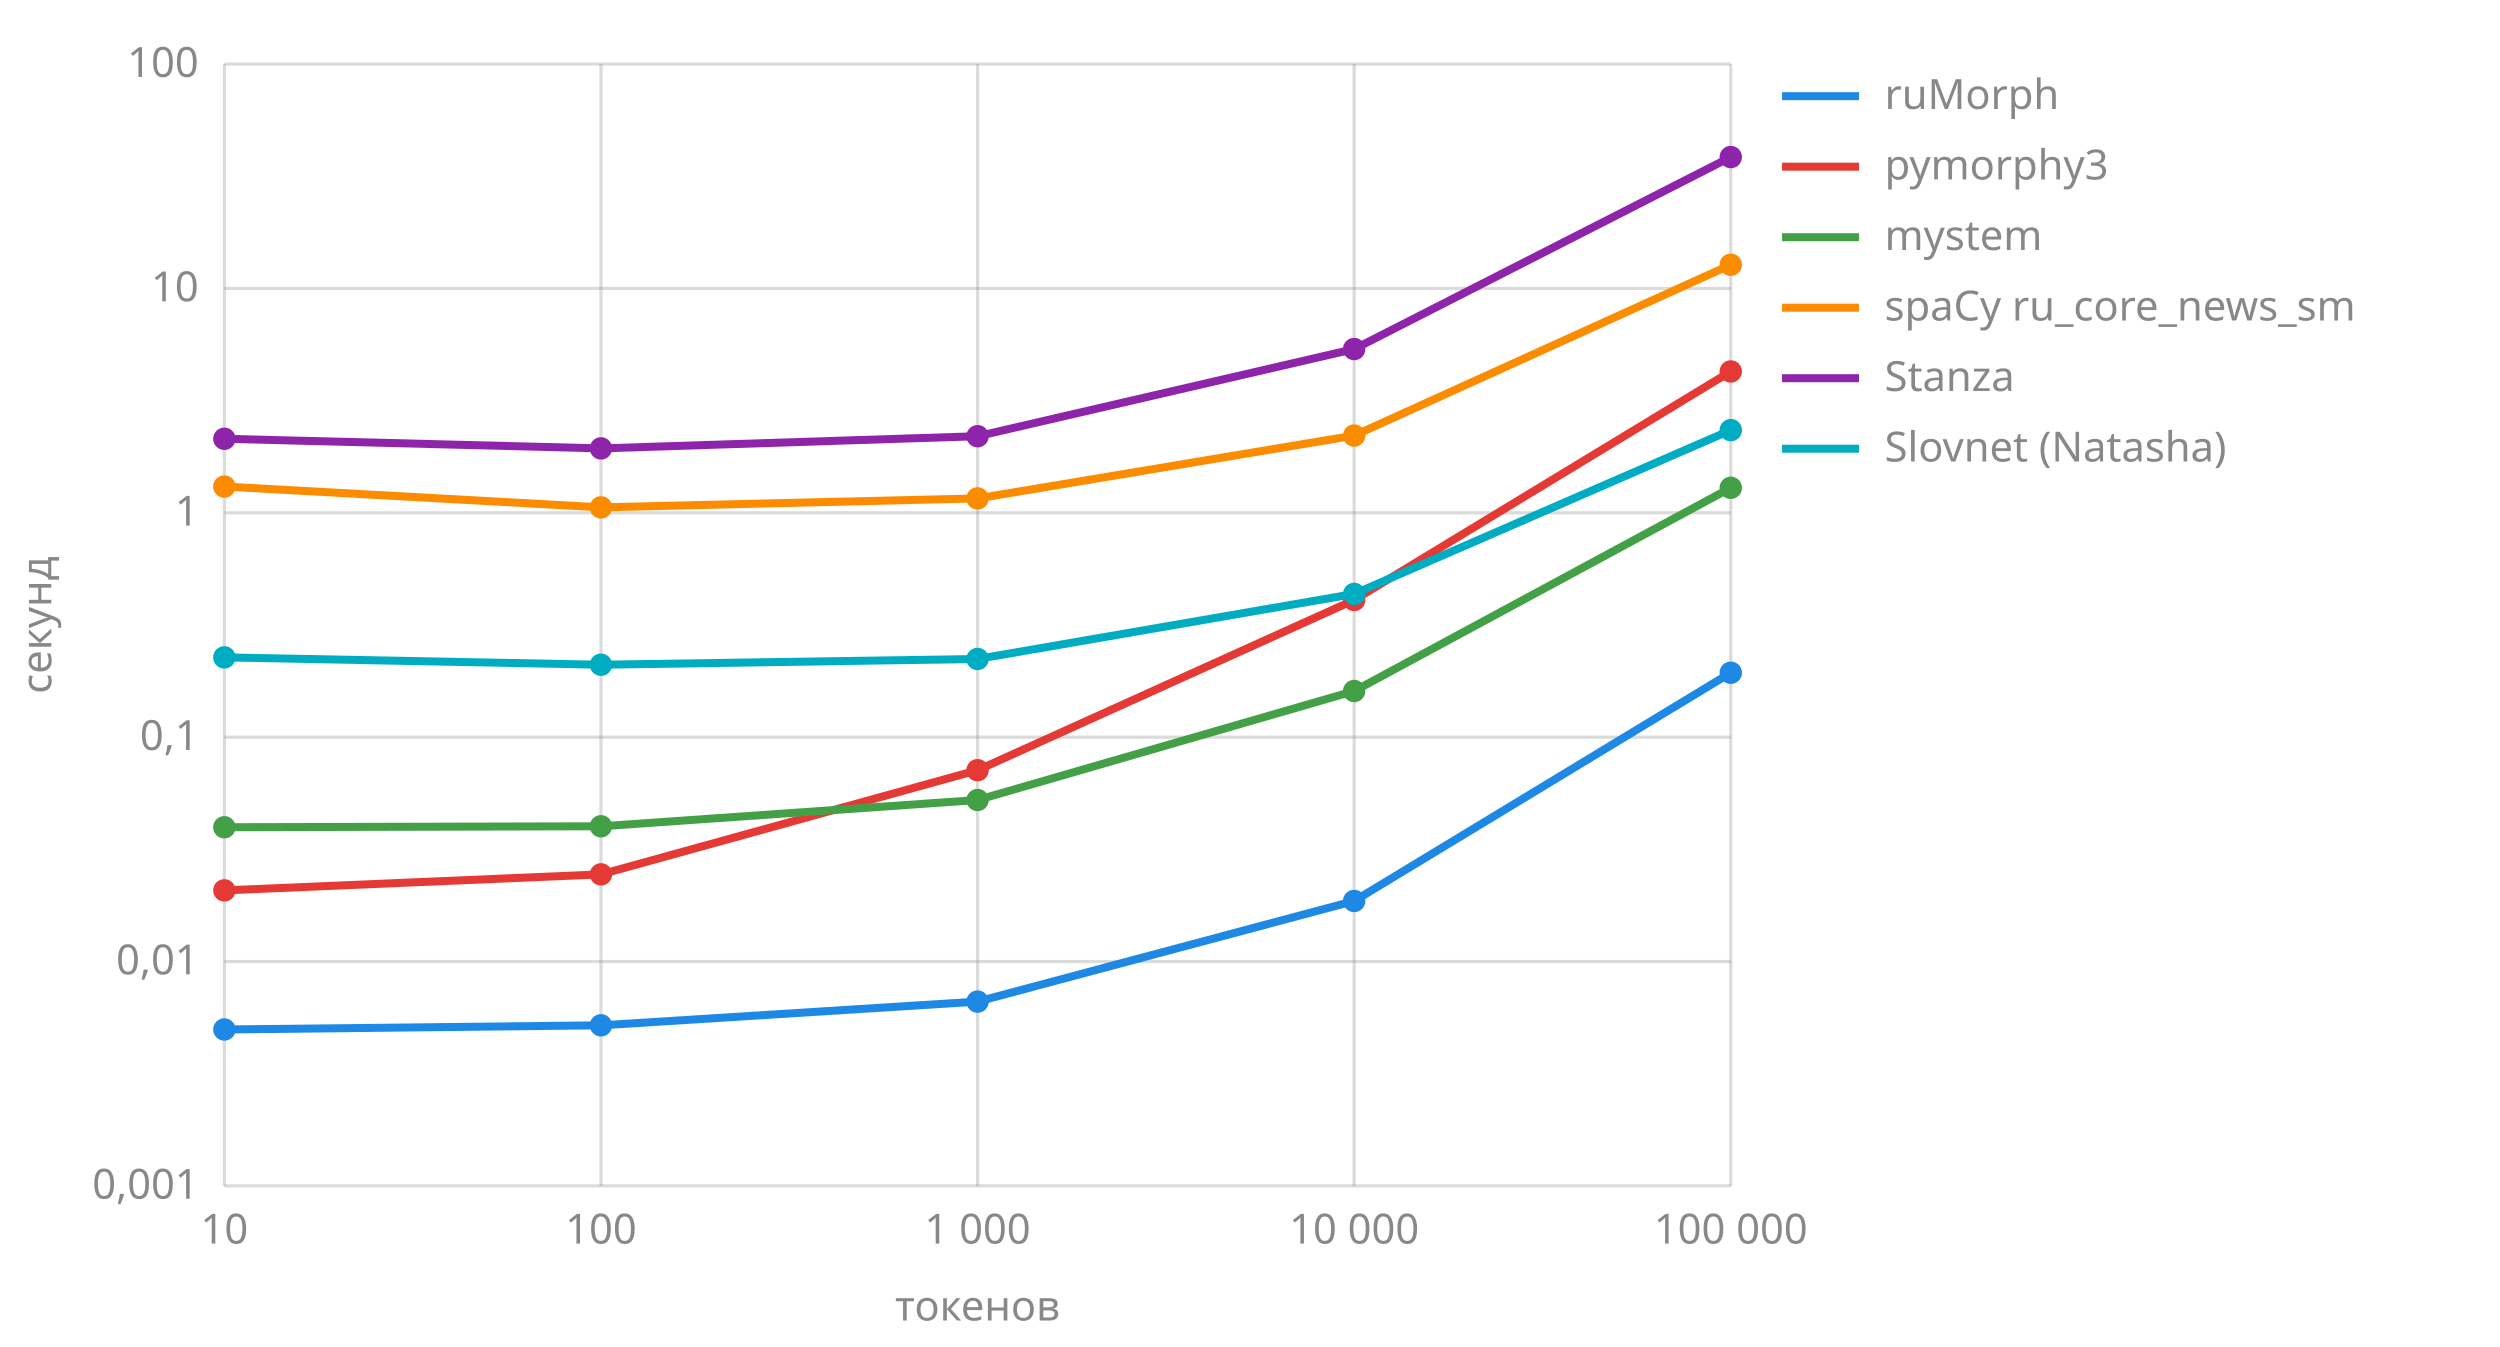
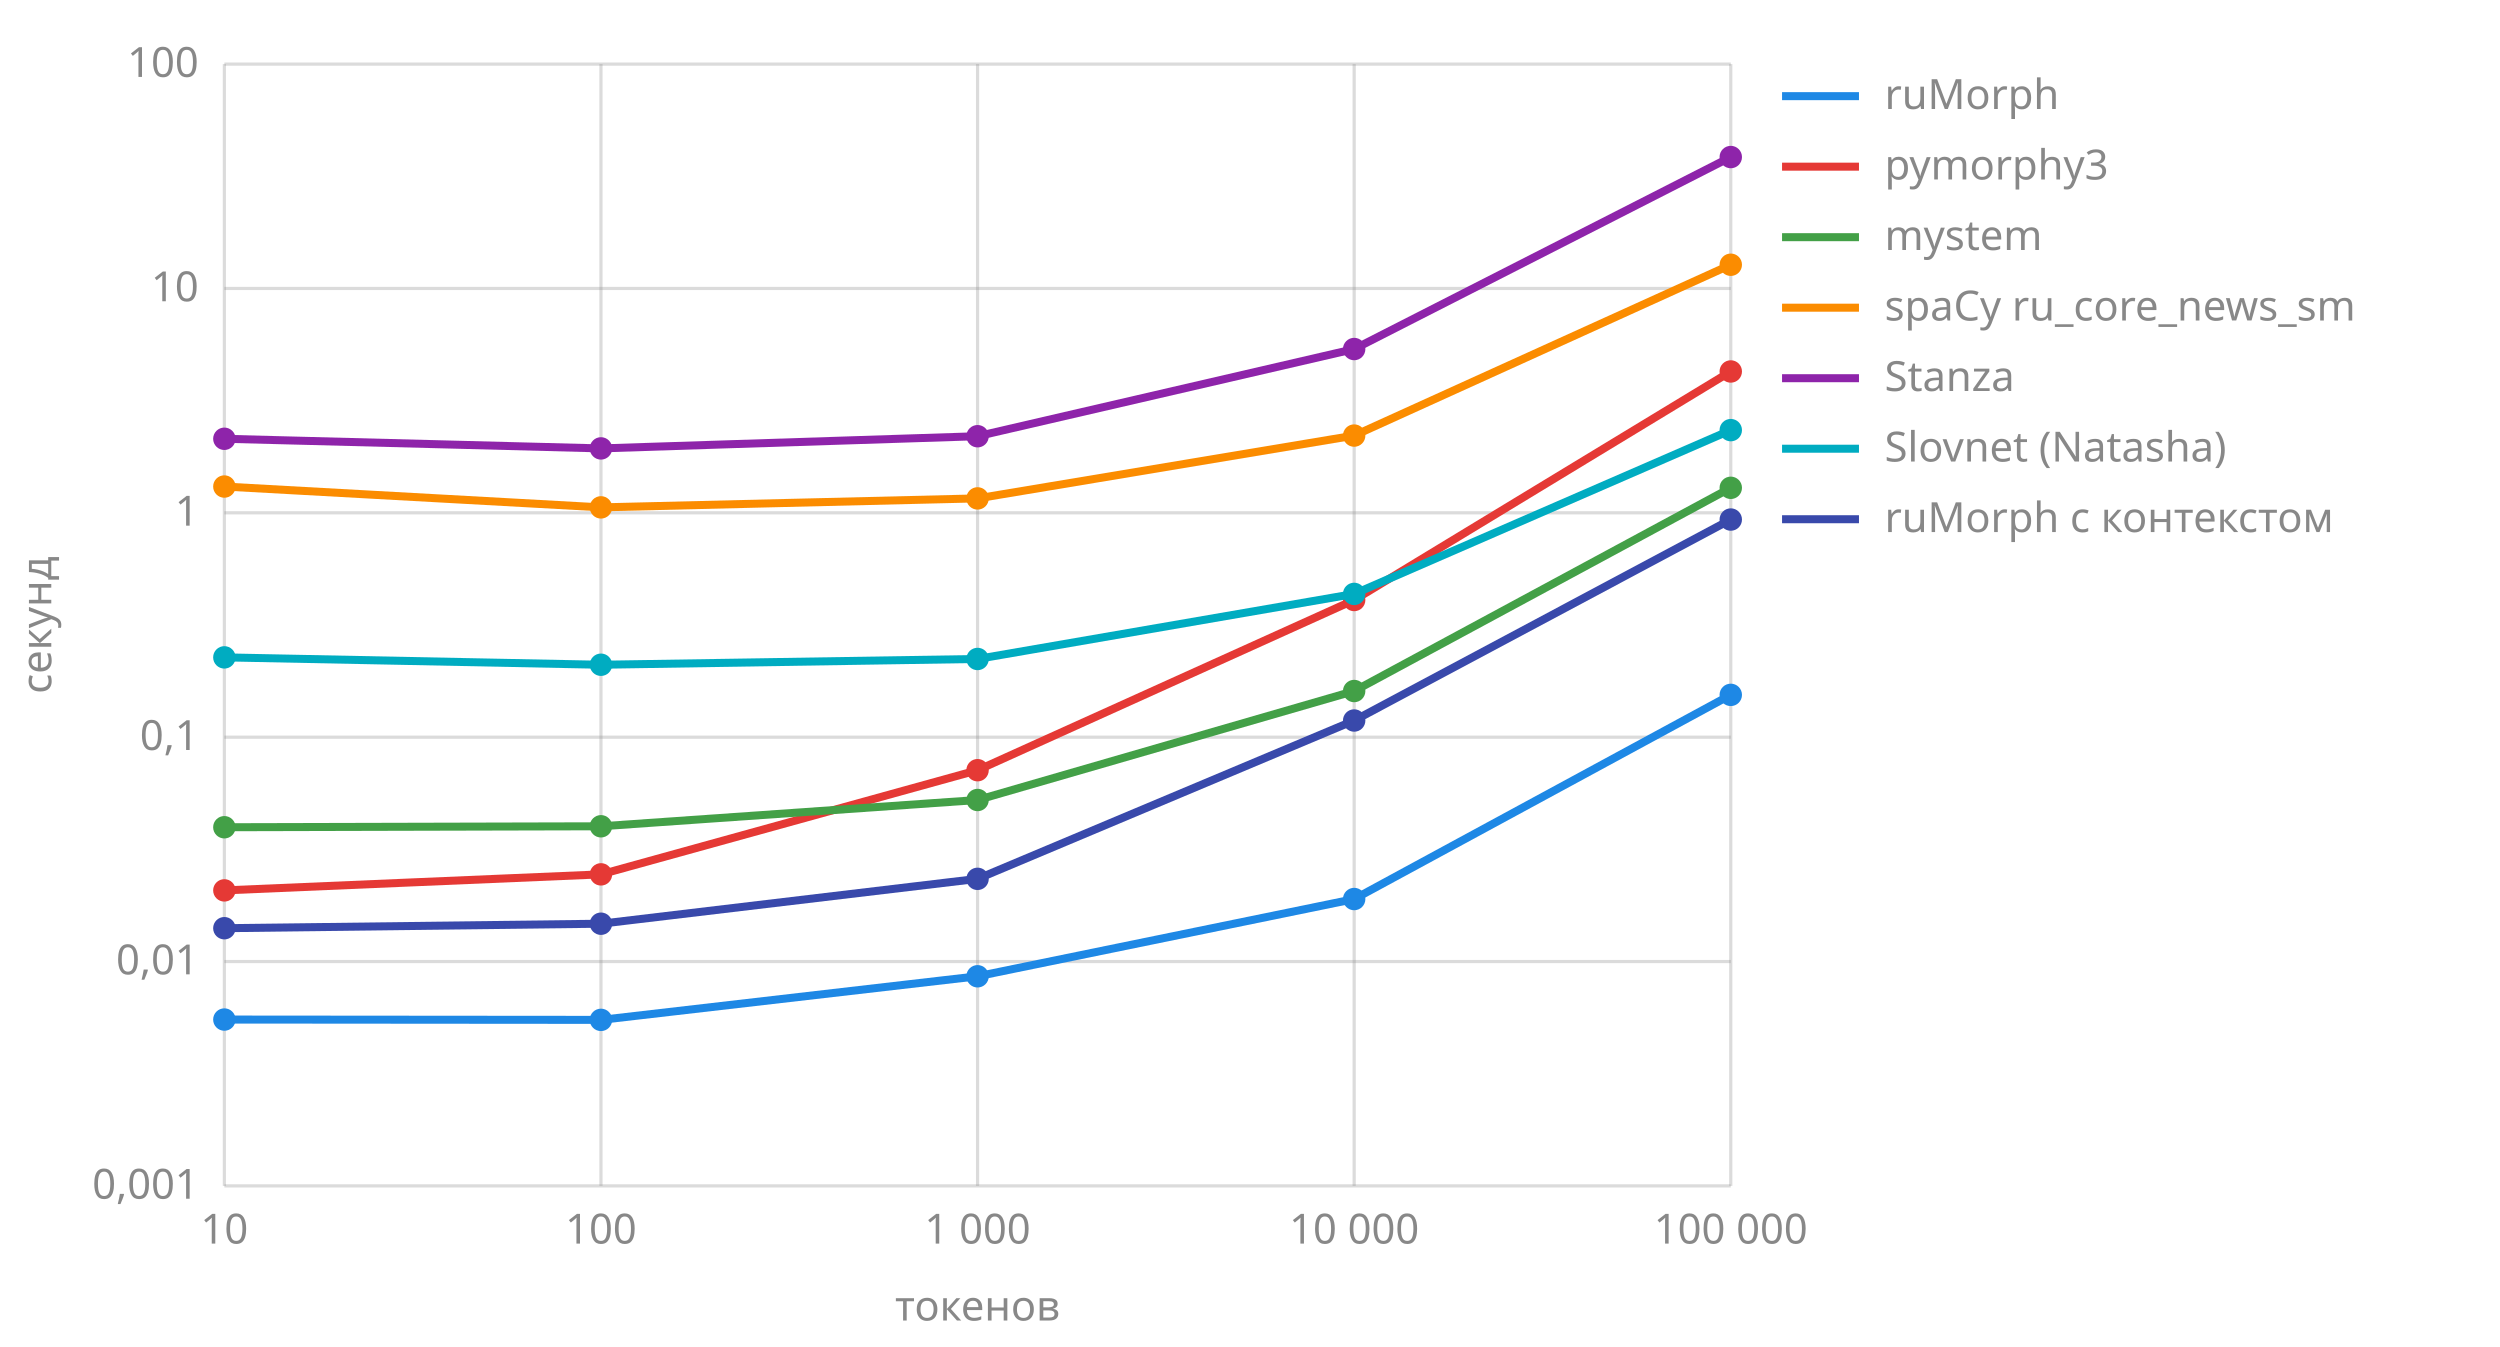
<svg xmlns="http://www.w3.org/2000/svg" viewBox="0 0 780 420" width="780" height="420">
  <line x1="70" y1="370.0" x2="540" y2="370.0" stroke="#888" stroke-opacity="0.3" />
  <text x="62" y="374.0" text-anchor="end" font-family="sans-serif" font-size="13" fill="#888">0,001</text>
  <line x1="70" y1="300.0" x2="540" y2="300.0" stroke="#888" stroke-opacity="0.3" />
  <text x="62" y="304.0" text-anchor="end" font-family="sans-serif" font-size="13" fill="#888">0,01</text>
  <line x1="70" y1="230.0" x2="540" y2="230.0" stroke="#888" stroke-opacity="0.3" />
  <text x="62" y="234.0" text-anchor="end" font-family="sans-serif" font-size="13" fill="#888">0,1</text>
  <line x1="70" y1="160.0" x2="540" y2="160.0" stroke="#888" stroke-opacity="0.3" />
  <text x="62" y="164.0" text-anchor="end" font-family="sans-serif" font-size="13" fill="#888">1</text>
  <line x1="70" y1="90.0" x2="540" y2="90.0" stroke="#888" stroke-opacity="0.3" />
  <text x="62" y="94.0" text-anchor="end" font-family="sans-serif" font-size="13" fill="#888">10</text>
  <line x1="70" y1="20.0" x2="540" y2="20.0" stroke="#888" stroke-opacity="0.3" />
  <text x="62" y="24.0" text-anchor="end" font-family="sans-serif" font-size="13" fill="#888">100</text>
  <line x1="70.0" y1="20" x2="70.0" y2="370" stroke="#888" stroke-opacity="0.3" />
  <text x="70.0" y="388" text-anchor="middle" font-family="sans-serif" font-size="13" fill="#888">10</text>
  <line x1="187.5" y1="20" x2="187.5" y2="370" stroke="#888" stroke-opacity="0.3" />
  <text x="187.5" y="388" text-anchor="middle" font-family="sans-serif" font-size="13" fill="#888">100</text>
  <line x1="305.0" y1="20" x2="305.0" y2="370" stroke="#888" stroke-opacity="0.3" />
  <text x="305.0" y="388" text-anchor="middle" font-family="sans-serif" font-size="13" fill="#888">1 000</text>
  <line x1="422.5" y1="20" x2="422.5" y2="370" stroke="#888" stroke-opacity="0.3" />
  <text x="422.5" y="388" text-anchor="middle" font-family="sans-serif" font-size="13" fill="#888">10 000</text>
  <line x1="540.0" y1="20" x2="540.0" y2="370" stroke="#888" stroke-opacity="0.3" />
  <text x="540.0" y="388" text-anchor="middle" font-family="sans-serif" font-size="13" fill="#888">100 000</text>
  <text x="305.0" y="412" text-anchor="middle" font-family="sans-serif" font-size="13" fill="#888">токенов</text>
  <text x="16" y="195.0" transform="rotate(-90 16 195.0)" text-anchor="middle" font-family="sans-serif" font-size="13" fill="#888">секунд</text>
-   <polyline points="70.0,321.2 187.5,319.9 305.0,312.5 422.5,281.1 540.0,209.9" fill="none" stroke="#1e88e5" stroke-width="2.5" />
-   <circle cx="70.0" cy="321.2" r="3.5" fill="#1e88e5" />
-   <circle cx="187.5" cy="319.9" r="3.5" fill="#1e88e5" />
-   <circle cx="305.0" cy="312.5" r="3.5" fill="#1e88e5" />
-   <circle cx="422.5" cy="281.1" r="3.5" fill="#1e88e5" />
-   <circle cx="540.0" cy="209.9" r="3.5" fill="#1e88e5" />
+   <polyline points="70.0,318.1 187.5,318.2 305.0,304.6 422.5,280.5 540.0,216.8" fill="none" stroke="#1e88e5" stroke-width="2.5" />
+   <circle cx="70.0" cy="318.1" r="3.5" fill="#1e88e5" />
+   <circle cx="187.5" cy="318.2" r="3.5" fill="#1e88e5" />
+   <circle cx="305.0" cy="304.6" r="3.5" fill="#1e88e5" />
+   <circle cx="422.5" cy="280.5" r="3.5" fill="#1e88e5" />
+   <circle cx="540.0" cy="216.8" r="3.5" fill="#1e88e5" />
  <line x1="556" y1="30" x2="580" y2="30" stroke="#1e88e5" stroke-width="2.5" />
  <text x="588" y="34" font-family="sans-serif" font-size="13" fill="#888">ruMorph</text>
  <polyline points="70.0,277.8 187.5,272.8 305.0,240.3 422.5,187.2 540.0,115.9" fill="none" stroke="#e53935" stroke-width="2.5" />
  <circle cx="70.0" cy="277.8" r="3.5" fill="#e53935" />
  <circle cx="187.5" cy="272.8" r="3.5" fill="#e53935" />
  <circle cx="305.0" cy="240.3" r="3.5" fill="#e53935" />
  <circle cx="422.5" cy="187.2" r="3.5" fill="#e53935" />
  <circle cx="540.0" cy="115.9" r="3.5" fill="#e53935" />
  <line x1="556" y1="52" x2="580" y2="52" stroke="#e53935" stroke-width="2.5" />
  <text x="588" y="56" font-family="sans-serif" font-size="13" fill="#888">pymorphy3</text>
  <polyline points="70.0,258.1 187.5,257.8 305.0,249.6 422.5,215.6 540.0,152.2" fill="none" stroke="#43a047" stroke-width="2.5" />
  <circle cx="70.0" cy="258.1" r="3.5" fill="#43a047" />
  <circle cx="187.5" cy="257.8" r="3.5" fill="#43a047" />
  <circle cx="305.0" cy="249.6" r="3.5" fill="#43a047" />
  <circle cx="422.5" cy="215.6" r="3.5" fill="#43a047" />
  <circle cx="540.0" cy="152.2" r="3.5" fill="#43a047" />
  <line x1="556" y1="74" x2="580" y2="74" stroke="#43a047" stroke-width="2.5" />
  <text x="588" y="78" font-family="sans-serif" font-size="13" fill="#888">mystem</text>
  <polyline points="70.0,151.8 187.5,158.3 305.0,155.5 422.5,135.9 540.0,82.6" fill="none" stroke="#fb8c00" stroke-width="2.5" />
  <circle cx="70.0" cy="151.8" r="3.5" fill="#fb8c00" />
  <circle cx="187.5" cy="158.3" r="3.5" fill="#fb8c00" />
  <circle cx="305.0" cy="155.5" r="3.5" fill="#fb8c00" />
  <circle cx="422.5" cy="135.9" r="3.5" fill="#fb8c00" />
  <circle cx="540.0" cy="82.6" r="3.5" fill="#fb8c00" />
  <line x1="556" y1="96" x2="580" y2="96" stroke="#fb8c00" stroke-width="2.5" />
  <text x="588" y="100" font-family="sans-serif" font-size="13" fill="#888">spaCy ru_core_news_sm</text>
  <polyline points="70.0,136.9 187.5,139.9 305.0,136.1 422.5,108.9 540.0,49.0" fill="none" stroke="#8e24aa" stroke-width="2.5" />
  <circle cx="70.0" cy="136.9" r="3.5" fill="#8e24aa" />
  <circle cx="187.5" cy="139.9" r="3.5" fill="#8e24aa" />
  <circle cx="305.0" cy="136.1" r="3.5" fill="#8e24aa" />
  <circle cx="422.5" cy="108.9" r="3.5" fill="#8e24aa" />
  <circle cx="540.0" cy="49.0" r="3.5" fill="#8e24aa" />
  <line x1="556" y1="118" x2="580" y2="118" stroke="#8e24aa" stroke-width="2.5" />
  <text x="588" y="122" font-family="sans-serif" font-size="13" fill="#888">Stanza</text>
  <polyline points="70.0,205.1 187.5,207.4 305.0,205.6 422.5,185.3 540.0,134.2" fill="none" stroke="#00acc1" stroke-width="2.5" />
  <circle cx="70.0" cy="205.1" r="3.5" fill="#00acc1" />
  <circle cx="187.5" cy="207.4" r="3.5" fill="#00acc1" />
  <circle cx="305.0" cy="205.6" r="3.5" fill="#00acc1" />
  <circle cx="422.5" cy="185.3" r="3.5" fill="#00acc1" />
  <circle cx="540.0" cy="134.2" r="3.5" fill="#00acc1" />
  <line x1="556" y1="140" x2="580" y2="140" stroke="#00acc1" stroke-width="2.5" />
  <text x="588" y="144" font-family="sans-serif" font-size="13" fill="#888">Slovnet (Natasha)</text>
+   <polyline points="70.0,289.6 187.5,288.2 305.0,274.2 422.5,224.8 540.0,162.1" fill="none" stroke="#3949ab" stroke-width="2.5" />
+   <circle cx="70.0" cy="289.6" r="3.5" fill="#3949ab" />
+   <circle cx="187.5" cy="288.2" r="3.5" fill="#3949ab" />
+   <circle cx="305.0" cy="274.2" r="3.5" fill="#3949ab" />
+   <circle cx="422.5" cy="224.8" r="3.5" fill="#3949ab" />
+   <circle cx="540.0" cy="162.1" r="3.5" fill="#3949ab" />
+   <line x1="556" y1="162" x2="580" y2="162" stroke="#3949ab" stroke-width="2.5" />
+   <text x="588" y="166" font-family="sans-serif" font-size="13" fill="#888">ruMorph с контекстом</text>
</svg>
